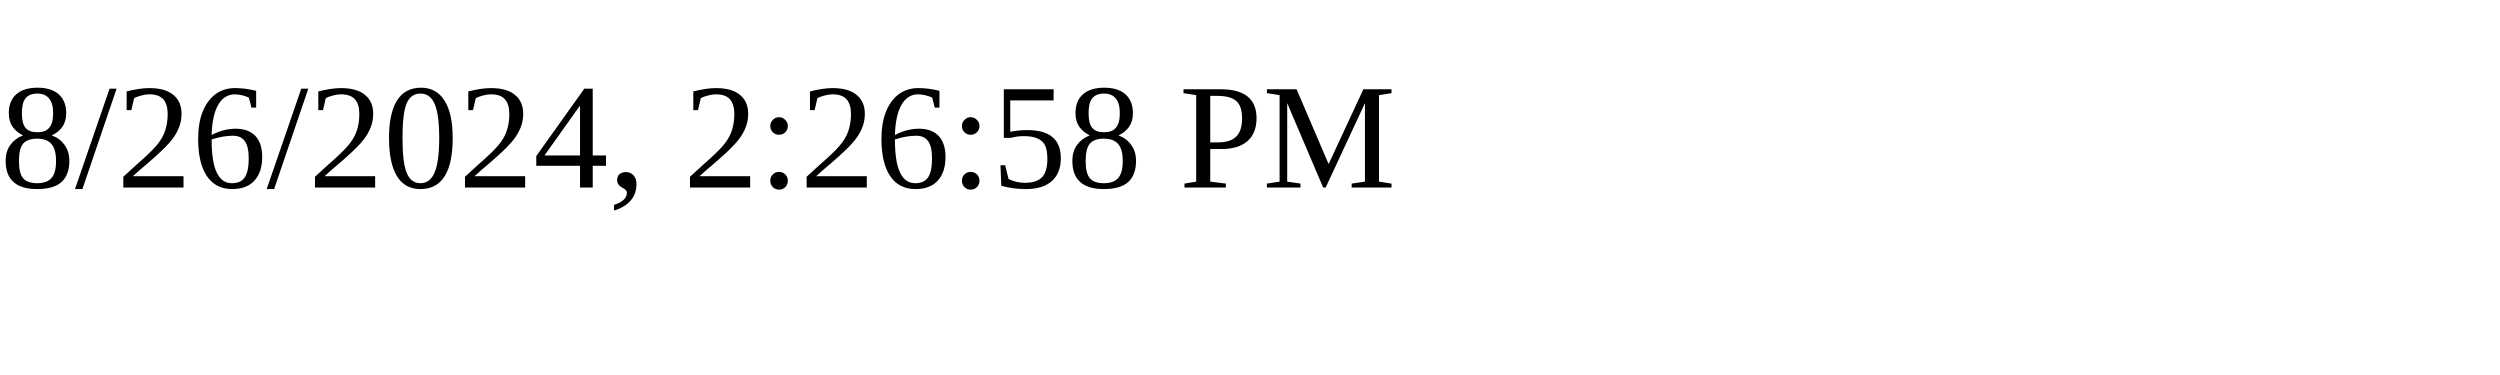
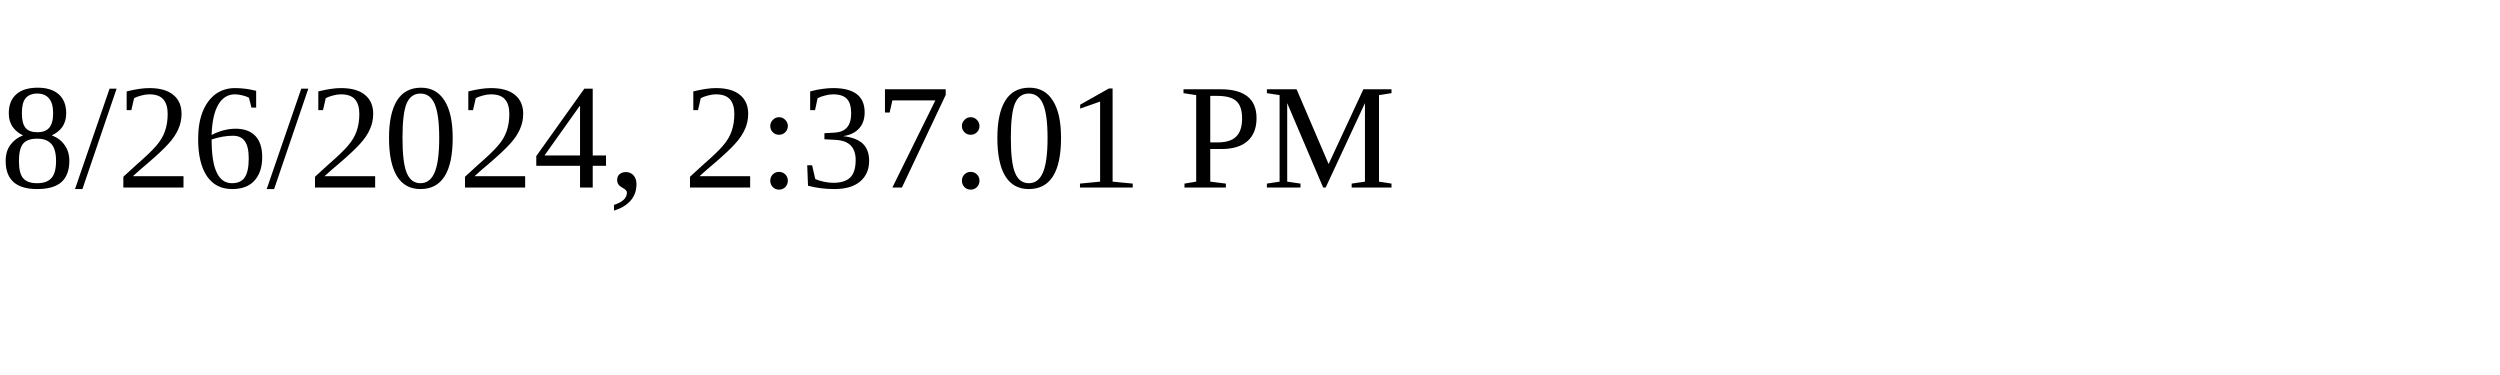
<svg xmlns="http://www.w3.org/2000/svg" height="30" width="200">
-   <text x="0" y="15">8/26/2024, 2:26:58 PM</text>
+   <text x="0" y="15">8/26/2024, 2:37:01 PM</text>
</svg>
